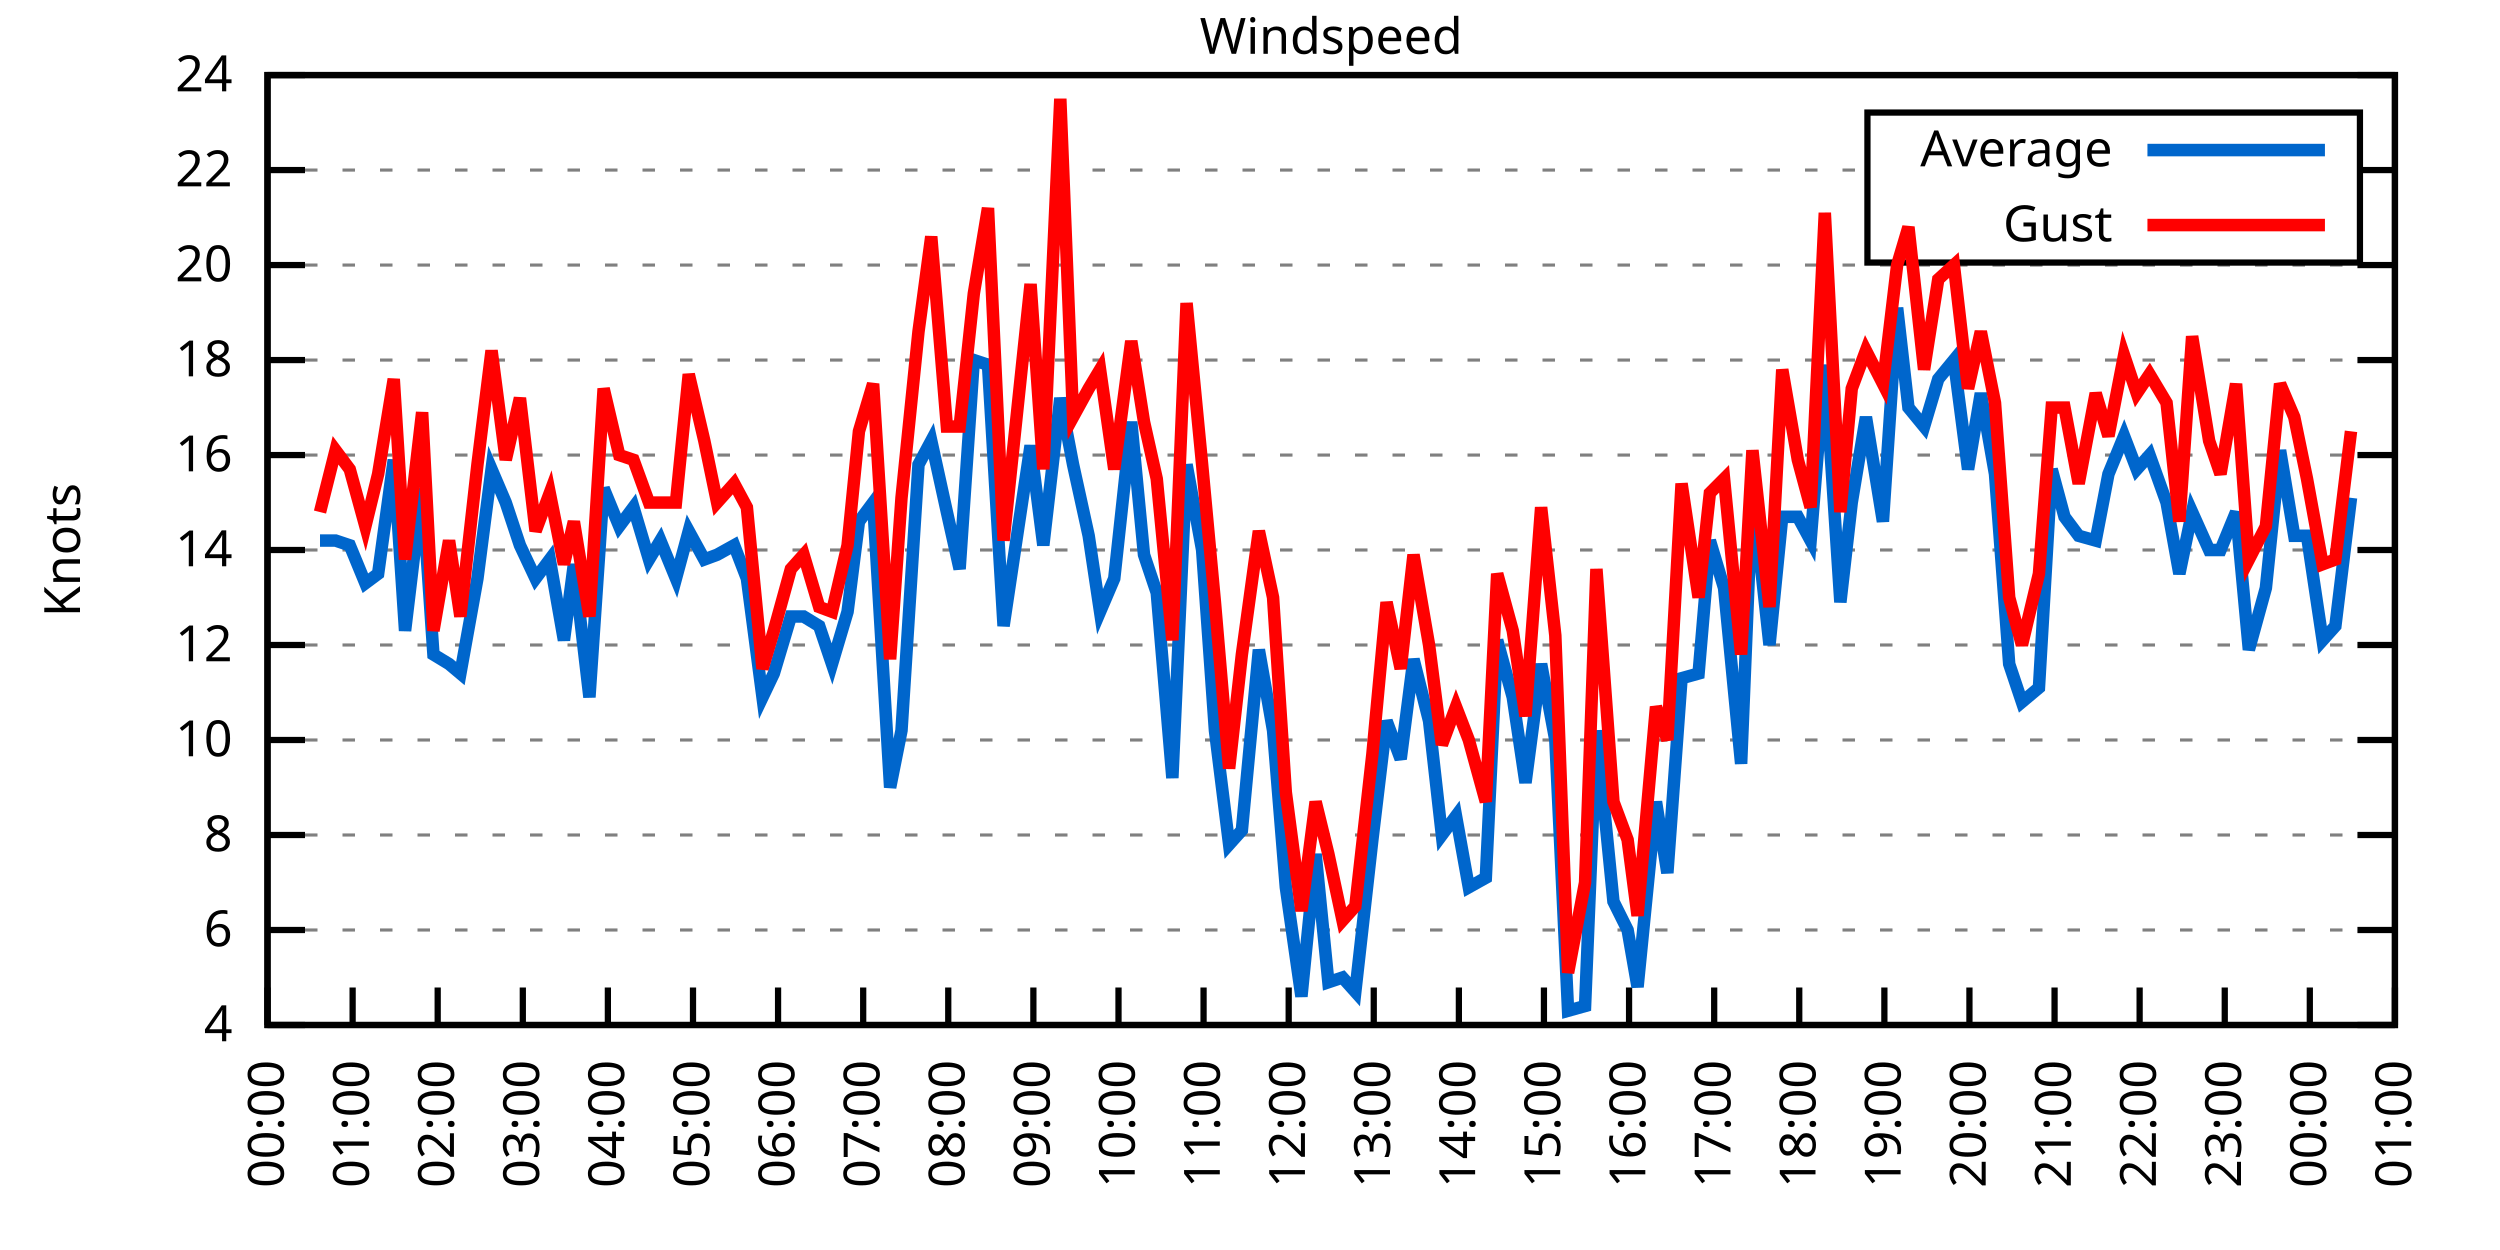
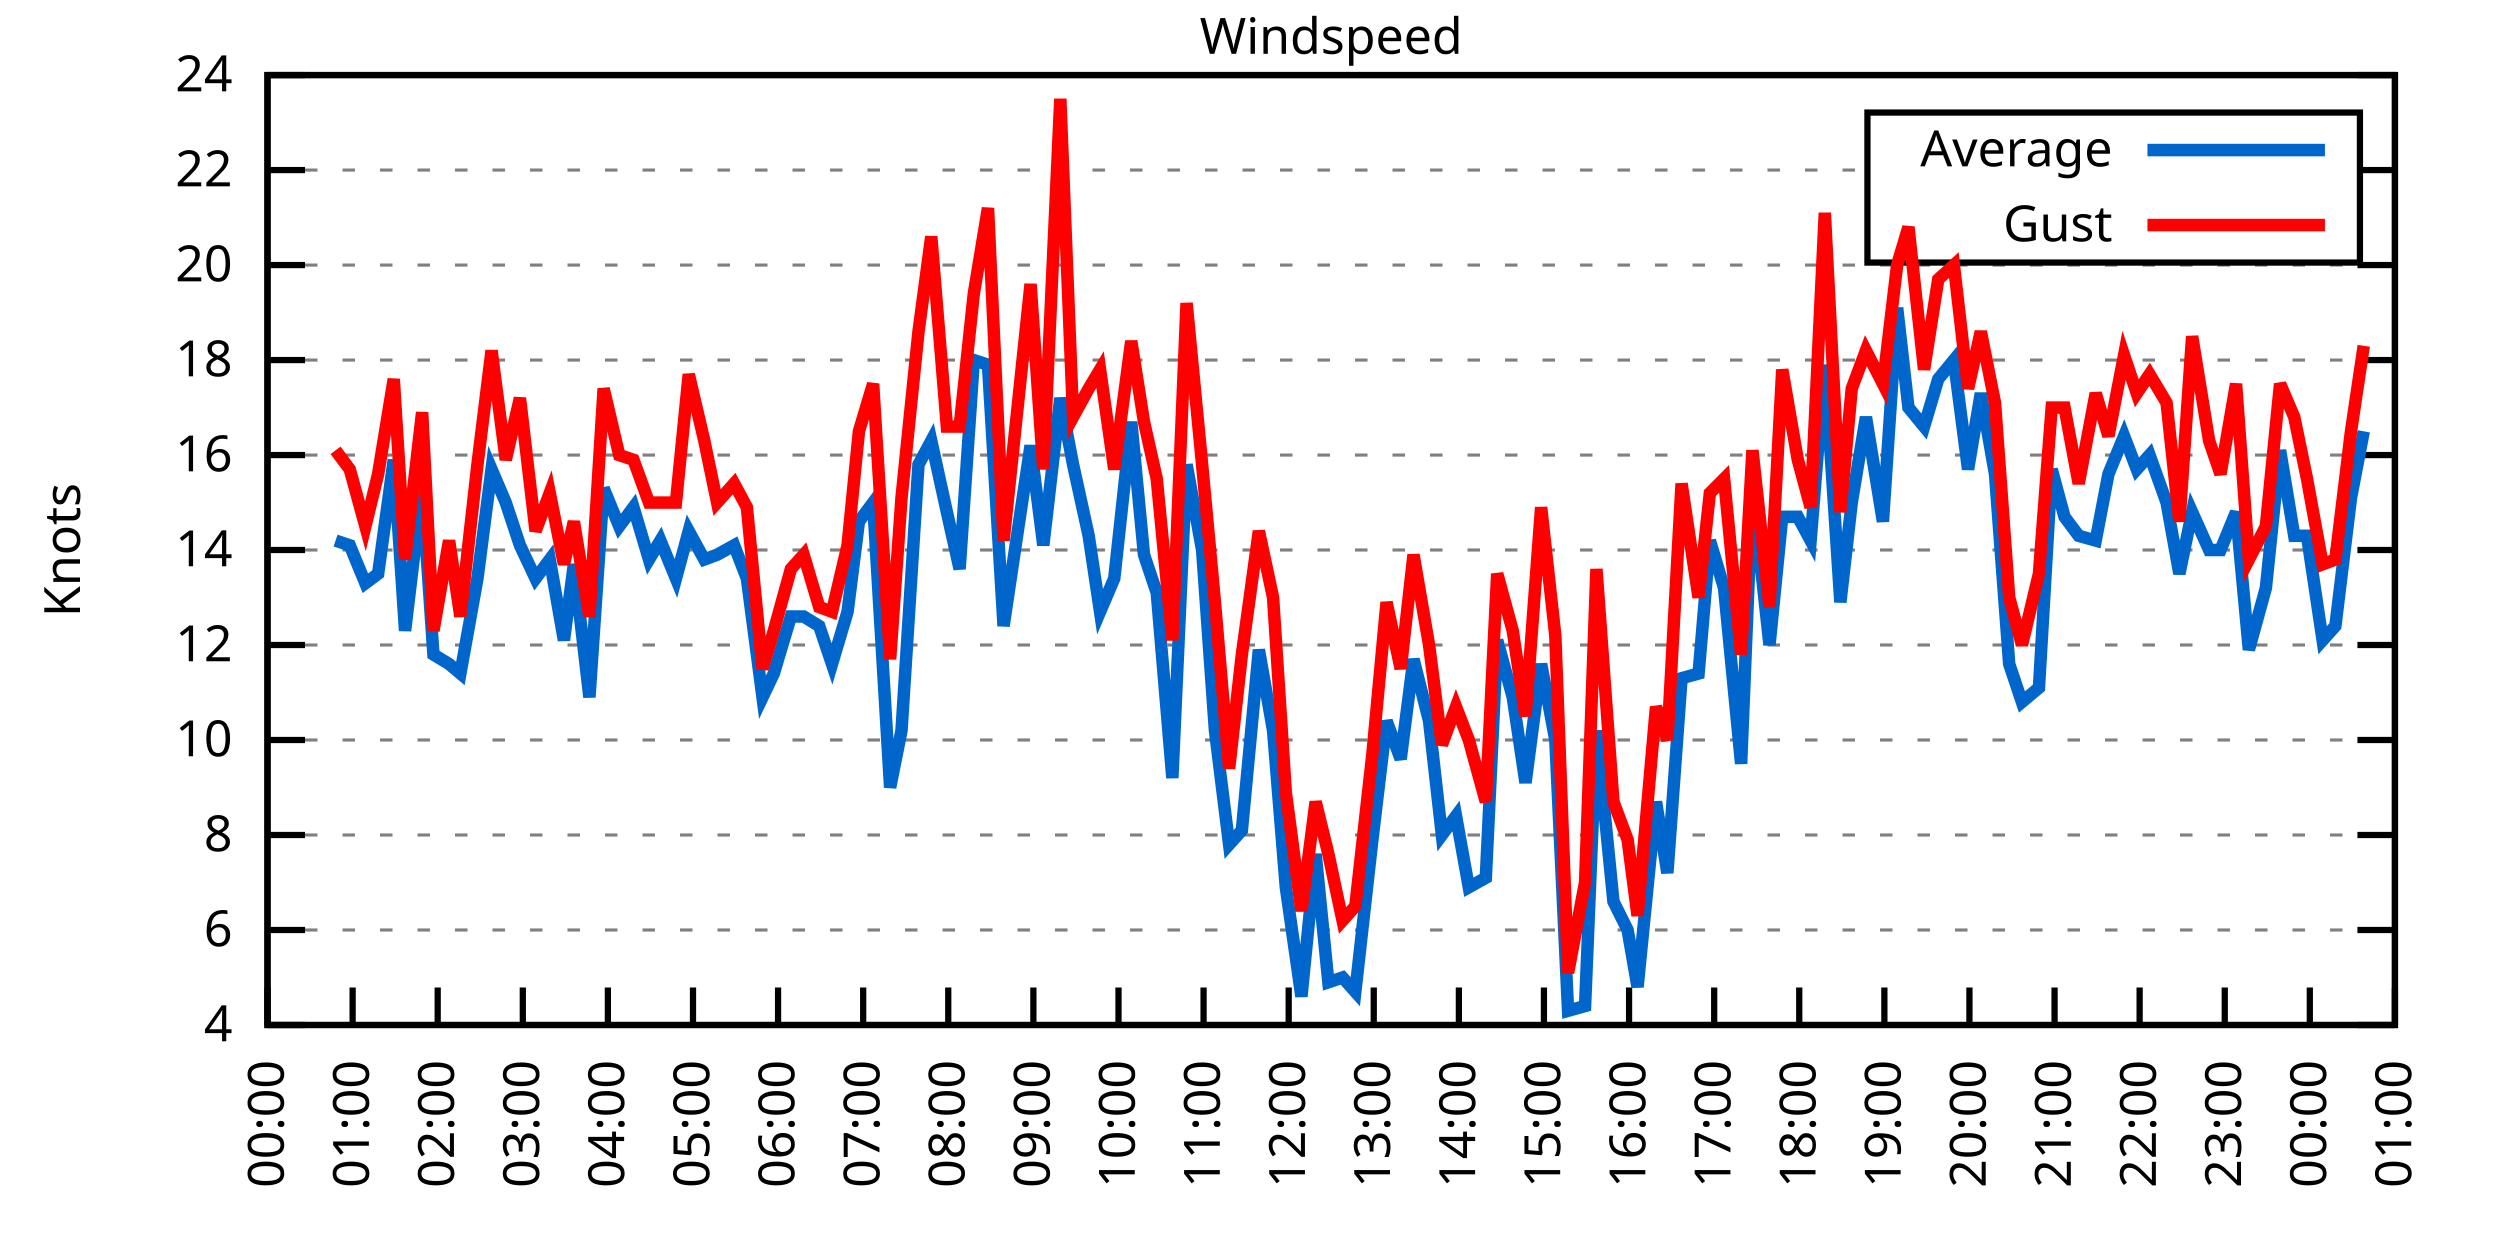
<svg xmlns="http://www.w3.org/2000/svg" xmlns:xlink="http://www.w3.org/1999/xlink" width="400" height="200" viewBox="0 0 400 200">
  <g id="gnuplot_canvas">
    <rect x="0" y="0" width="400" height="200" fill="none" />
    <defs>
      <circle id="gpDot" r="0.5" stroke-width="0.5" stroke="currentColor" />
      <path id="gpPt0" stroke-width="0.333" stroke="currentColor" d="M-1,0 h2 M0,-1 v2" />
      <path id="gpPt1" stroke-width="0.333" stroke="currentColor" d="M-1,-1 L1,1 M1,-1 L-1,1" />
      <path id="gpPt2" stroke-width="0.333" stroke="currentColor" d="M-1,0 L1,0 M0,-1 L0,1 M-1,-1 L1,1 M-1,1 L1,-1" />
      <rect id="gpPt3" stroke-width="0.333" stroke="currentColor" x="-1" y="-1" width="2" height="2" />
      <rect id="gpPt4" stroke-width="0.333" stroke="currentColor" fill="currentColor" x="-1" y="-1" width="2" height="2" />
      <circle id="gpPt5" stroke-width="0.333" stroke="currentColor" cx="0" cy="0" r="1" />
      <use xlink:href="#gpPt5" id="gpPt6" fill="currentColor" stroke="none" />
      <path id="gpPt7" stroke-width="0.333" stroke="currentColor" d="M0,-1.33 L-1.33,0.67 L1.33,0.67 z" />
      <use xlink:href="#gpPt7" id="gpPt8" fill="currentColor" stroke="none" />
      <use xlink:href="#gpPt7" id="gpPt9" stroke="currentColor" transform="rotate(180)" />
      <use xlink:href="#gpPt9" id="gpPt10" fill="currentColor" stroke="none" />
      <use xlink:href="#gpPt3" id="gpPt11" stroke="currentColor" transform="rotate(45)" />
      <use xlink:href="#gpPt11" id="gpPt12" fill="currentColor" stroke="none" />
      <path id="gpPt13" stroke-width="0.333" stroke="currentColor" d="M0,1.330 L1.265,0.411 L0.782,-1.067 L-0.782,-1.076 L-1.265,0.411 z" />
      <use xlink:href="#gpPt13" id="gpPt14" fill="currentColor" stroke="none" />
      <filter id="textbox" filterUnits="objectBoundingBox" x="0" y="0" height="1" width="1">
        <feFlood flood-color="white" flood-opacity="1" result="bgnd" />
        <feComposite in="SourceGraphic" in2="bgnd" operator="atop" />
      </filter>
      <filter id="greybox" filterUnits="objectBoundingBox" x="0" y="0" height="1" width="1">
        <feFlood flood-color="lightgrey" flood-opacity="1" result="grey" />
        <feComposite in="SourceGraphic" in2="grey" operator="atop" />
      </filter>
    </defs>
    <g fill="none" color="white" stroke="currentColor" stroke-width="1.00" stroke-linecap="butt" stroke-linejoin="miter">
</g>
    <g fill="none" color="black" stroke="currentColor" stroke-width="1.00" stroke-linecap="butt" stroke-linejoin="miter">
      <g stroke="none" shape-rendering="crispEdges">
        <polygon fill="rgb(255, 255, 255)" points="42.80,164.00 383.18,164.00 383.18,12.02 42.80,12.02 " />
      </g>
    </g>
    <g fill="none" color="black" stroke="currentColor" stroke-width="1.00" stroke-linecap="butt" stroke-linejoin="miter">
</g>
    <g fill="none" color="black" stroke="black" stroke-width="0.50" stroke-linecap="butt" stroke-linejoin="miter">
</g>
    <g fill="none" color="gray" stroke="currentColor" stroke-width="0.50" stroke-linecap="butt" stroke-linejoin="miter">
      <path stroke="gray" stroke-dasharray="2,4" class="gridline" d="M42.80,164.00 L383.19,164.00  " />
    </g>
    <g fill="none" color="gray" stroke="gray" stroke-width="1.00" stroke-linecap="butt" stroke-linejoin="miter">
</g>
    <g fill="none" color="black" stroke="currentColor" stroke-width="1.00" stroke-linecap="butt" stroke-linejoin="miter">
      <path stroke="black" d="M42.80,164.00 L48.80,164.00 M383.19,164.00 L377.19,164.00  " />
      <g transform="translate(37.20,166.60)" stroke="none" fill="black" font-family="Sans" font-size="8.00" text-anchor="end">
        <text>
          <tspan font-family="Sans"> 4</tspan>
        </text>
      </g>
    </g>
    <g fill="none" color="black" stroke="currentColor" stroke-width="1.00" stroke-linecap="butt" stroke-linejoin="miter">
</g>
    <g fill="none" color="black" stroke="black" stroke-width="0.50" stroke-linecap="butt" stroke-linejoin="miter">
</g>
    <g fill="none" color="gray" stroke="currentColor" stroke-width="0.50" stroke-linecap="butt" stroke-linejoin="miter">
      <path stroke="gray" stroke-dasharray="2,4" class="gridline" d="M42.80,148.80 L383.19,148.80  " />
    </g>
    <g fill="none" color="gray" stroke="gray" stroke-width="1.00" stroke-linecap="butt" stroke-linejoin="miter">
</g>
    <g fill="none" color="black" stroke="currentColor" stroke-width="1.00" stroke-linecap="butt" stroke-linejoin="miter">
      <path stroke="black" d="M42.80,148.80 L48.80,148.80 M383.19,148.80 L377.19,148.80  " />
      <g transform="translate(37.20,151.40)" stroke="none" fill="black" font-family="Sans" font-size="8.00" text-anchor="end">
        <text>
          <tspan font-family="Sans"> 6</tspan>
        </text>
      </g>
    </g>
    <g fill="none" color="black" stroke="currentColor" stroke-width="1.00" stroke-linecap="butt" stroke-linejoin="miter">
</g>
    <g fill="none" color="black" stroke="black" stroke-width="0.50" stroke-linecap="butt" stroke-linejoin="miter">
</g>
    <g fill="none" color="gray" stroke="currentColor" stroke-width="0.50" stroke-linecap="butt" stroke-linejoin="miter">
      <path stroke="gray" stroke-dasharray="2,4" class="gridline" d="M42.80,133.60 L383.19,133.60  " />
    </g>
    <g fill="none" color="gray" stroke="gray" stroke-width="1.00" stroke-linecap="butt" stroke-linejoin="miter">
</g>
    <g fill="none" color="black" stroke="currentColor" stroke-width="1.00" stroke-linecap="butt" stroke-linejoin="miter">
      <path stroke="black" d="M42.80,133.60 L48.80,133.60 M383.19,133.60 L377.19,133.60  " />
      <g transform="translate(37.20,136.20)" stroke="none" fill="black" font-family="Sans" font-size="8.00" text-anchor="end">
        <text>
          <tspan font-family="Sans"> 8</tspan>
        </text>
      </g>
    </g>
    <g fill="none" color="black" stroke="currentColor" stroke-width="1.00" stroke-linecap="butt" stroke-linejoin="miter">
</g>
    <g fill="none" color="black" stroke="black" stroke-width="0.50" stroke-linecap="butt" stroke-linejoin="miter">
</g>
    <g fill="none" color="gray" stroke="currentColor" stroke-width="0.50" stroke-linecap="butt" stroke-linejoin="miter">
      <path stroke="gray" stroke-dasharray="2,4" class="gridline" d="M42.80,118.40 L383.19,118.40  " />
    </g>
    <g fill="none" color="gray" stroke="gray" stroke-width="1.00" stroke-linecap="butt" stroke-linejoin="miter">
</g>
    <g fill="none" color="black" stroke="currentColor" stroke-width="1.00" stroke-linecap="butt" stroke-linejoin="miter">
      <path stroke="black" d="M42.80,118.40 L48.80,118.40 M383.19,118.40 L377.19,118.40  " />
      <g transform="translate(37.20,121.00)" stroke="none" fill="black" font-family="Sans" font-size="8.00" text-anchor="end">
        <text>
          <tspan font-family="Sans"> 10</tspan>
        </text>
      </g>
    </g>
    <g fill="none" color="black" stroke="currentColor" stroke-width="1.00" stroke-linecap="butt" stroke-linejoin="miter">
</g>
    <g fill="none" color="black" stroke="black" stroke-width="0.50" stroke-linecap="butt" stroke-linejoin="miter">
</g>
    <g fill="none" color="gray" stroke="currentColor" stroke-width="0.50" stroke-linecap="butt" stroke-linejoin="miter">
      <path stroke="gray" stroke-dasharray="2,4" class="gridline" d="M42.80,103.20 L383.19,103.20  " />
    </g>
    <g fill="none" color="gray" stroke="gray" stroke-width="1.00" stroke-linecap="butt" stroke-linejoin="miter">
</g>
    <g fill="none" color="black" stroke="currentColor" stroke-width="1.00" stroke-linecap="butt" stroke-linejoin="miter">
      <path stroke="black" d="M42.80,103.20 L48.80,103.20 M383.19,103.20 L377.19,103.20  " />
      <g transform="translate(37.20,105.80)" stroke="none" fill="black" font-family="Sans" font-size="8.00" text-anchor="end">
        <text>
          <tspan font-family="Sans"> 12</tspan>
        </text>
      </g>
    </g>
    <g fill="none" color="black" stroke="currentColor" stroke-width="1.00" stroke-linecap="butt" stroke-linejoin="miter">
</g>
    <g fill="none" color="black" stroke="black" stroke-width="0.50" stroke-linecap="butt" stroke-linejoin="miter">
</g>
    <g fill="none" color="gray" stroke="currentColor" stroke-width="0.50" stroke-linecap="butt" stroke-linejoin="miter">
      <path stroke="gray" stroke-dasharray="2,4" class="gridline" d="M42.80,88.00 L383.19,88.00  " />
    </g>
    <g fill="none" color="gray" stroke="gray" stroke-width="1.00" stroke-linecap="butt" stroke-linejoin="miter">
</g>
    <g fill="none" color="black" stroke="currentColor" stroke-width="1.00" stroke-linecap="butt" stroke-linejoin="miter">
      <path stroke="black" d="M42.80,88.00 L48.80,88.00 M383.19,88.00 L377.19,88.00  " />
      <g transform="translate(37.20,90.60)" stroke="none" fill="black" font-family="Sans" font-size="8.00" text-anchor="end">
        <text>
          <tspan font-family="Sans"> 14</tspan>
        </text>
      </g>
    </g>
    <g fill="none" color="black" stroke="currentColor" stroke-width="1.00" stroke-linecap="butt" stroke-linejoin="miter">
</g>
    <g fill="none" color="black" stroke="black" stroke-width="0.50" stroke-linecap="butt" stroke-linejoin="miter">
</g>
    <g fill="none" color="gray" stroke="currentColor" stroke-width="0.50" stroke-linecap="butt" stroke-linejoin="miter">
      <path stroke="gray" stroke-dasharray="2,4" class="gridline" d="M42.80,72.81 L383.19,72.81  " />
    </g>
    <g fill="none" color="gray" stroke="gray" stroke-width="1.00" stroke-linecap="butt" stroke-linejoin="miter">
</g>
    <g fill="none" color="black" stroke="currentColor" stroke-width="1.00" stroke-linecap="butt" stroke-linejoin="miter">
      <path stroke="black" d="M42.80,72.81 L48.80,72.81 M383.19,72.81 L377.19,72.81  " />
      <g transform="translate(37.20,75.41)" stroke="none" fill="black" font-family="Sans" font-size="8.00" text-anchor="end">
        <text>
          <tspan font-family="Sans"> 16</tspan>
        </text>
      </g>
    </g>
    <g fill="none" color="black" stroke="currentColor" stroke-width="1.00" stroke-linecap="butt" stroke-linejoin="miter">
</g>
    <g fill="none" color="black" stroke="black" stroke-width="0.50" stroke-linecap="butt" stroke-linejoin="miter">
</g>
    <g fill="none" color="gray" stroke="currentColor" stroke-width="0.50" stroke-linecap="butt" stroke-linejoin="miter">
      <path stroke="gray" stroke-dasharray="2,4" class="gridline" d="M42.80,57.61 L383.19,57.61  " />
    </g>
    <g fill="none" color="gray" stroke="gray" stroke-width="1.00" stroke-linecap="butt" stroke-linejoin="miter">
</g>
    <g fill="none" color="black" stroke="currentColor" stroke-width="1.00" stroke-linecap="butt" stroke-linejoin="miter">
      <path stroke="black" d="M42.80,57.61 L48.80,57.61 M383.19,57.61 L377.19,57.61  " />
      <g transform="translate(37.20,60.21)" stroke="none" fill="black" font-family="Sans" font-size="8.00" text-anchor="end">
        <text>
          <tspan font-family="Sans"> 18</tspan>
        </text>
      </g>
    </g>
    <g fill="none" color="black" stroke="currentColor" stroke-width="1.00" stroke-linecap="butt" stroke-linejoin="miter">
</g>
    <g fill="none" color="black" stroke="black" stroke-width="0.50" stroke-linecap="butt" stroke-linejoin="miter">
</g>
    <g fill="none" color="gray" stroke="currentColor" stroke-width="0.50" stroke-linecap="butt" stroke-linejoin="miter">
      <path stroke="gray" stroke-dasharray="2,4" class="gridline" d="M42.80,42.41 L383.19,42.41  " />
    </g>
    <g fill="none" color="gray" stroke="gray" stroke-width="1.00" stroke-linecap="butt" stroke-linejoin="miter">
</g>
    <g fill="none" color="black" stroke="currentColor" stroke-width="1.00" stroke-linecap="butt" stroke-linejoin="miter">
      <path stroke="black" d="M42.80,42.41 L48.80,42.41 M383.19,42.41 L377.19,42.41  " />
      <g transform="translate(37.20,45.01)" stroke="none" fill="black" font-family="Sans" font-size="8.00" text-anchor="end">
        <text>
          <tspan font-family="Sans"> 20</tspan>
        </text>
      </g>
    </g>
    <g fill="none" color="black" stroke="currentColor" stroke-width="1.00" stroke-linecap="butt" stroke-linejoin="miter">
</g>
    <g fill="none" color="black" stroke="black" stroke-width="0.50" stroke-linecap="butt" stroke-linejoin="miter">
</g>
    <g fill="none" color="gray" stroke="currentColor" stroke-width="0.50" stroke-linecap="butt" stroke-linejoin="miter">
      <path stroke="gray" stroke-dasharray="2,4" class="gridline" d="M42.80,27.21 L298.79,27.21 M377.59,27.21 L383.19,27.21  " />
    </g>
    <g fill="none" color="gray" stroke="gray" stroke-width="1.00" stroke-linecap="butt" stroke-linejoin="miter">
</g>
    <g fill="none" color="black" stroke="currentColor" stroke-width="1.00" stroke-linecap="butt" stroke-linejoin="miter">
      <path stroke="black" d="M42.80,27.21 L48.80,27.21 M383.19,27.21 L377.19,27.21  " />
      <g transform="translate(37.20,29.81)" stroke="none" fill="black" font-family="Sans" font-size="8.00" text-anchor="end">
        <text>
          <tspan font-family="Sans"> 22</tspan>
        </text>
      </g>
    </g>
    <g fill="none" color="black" stroke="currentColor" stroke-width="1.00" stroke-linecap="butt" stroke-linejoin="miter">
</g>
    <g fill="none" color="black" stroke="black" stroke-width="0.50" stroke-linecap="butt" stroke-linejoin="miter">
</g>
    <g fill="none" color="gray" stroke="currentColor" stroke-width="0.50" stroke-linecap="butt" stroke-linejoin="miter">
      <path stroke="gray" stroke-dasharray="2,4" class="gridline" d="M42.80,12.01 L383.19,12.01  " />
    </g>
    <g fill="none" color="gray" stroke="gray" stroke-width="1.00" stroke-linecap="butt" stroke-linejoin="miter">
</g>
    <g fill="none" color="black" stroke="currentColor" stroke-width="1.00" stroke-linecap="butt" stroke-linejoin="miter">
      <path stroke="black" d="M42.80,12.01 L48.80,12.01 M383.19,12.01 L377.19,12.01  " />
      <g transform="translate(37.20,14.61)" stroke="none" fill="black" font-family="Sans" font-size="8.00" text-anchor="end">
        <text>
          <tspan font-family="Sans"> 24</tspan>
        </text>
      </g>
    </g>
    <g fill="none" color="black" stroke="currentColor" stroke-width="1.00" stroke-linecap="butt" stroke-linejoin="miter">
      <path stroke="black" d="M42.80,164.00 L42.80,158.00  " />
      <g transform="translate(45.40,169.60) rotate(270.00)" stroke="none" fill="black" font-family="Sans" font-size="8.00" text-anchor="end">
        <text>
          <tspan font-family="Sans">00:00</tspan>
        </text>
      </g>
    </g>
    <g fill="none" color="black" stroke="currentColor" stroke-width="1.00" stroke-linecap="butt" stroke-linejoin="miter">
      <path stroke="black" d="M56.42,164.00 L56.42,158.00  " />
      <g transform="translate(59.02,169.60) rotate(270.00)" stroke="none" fill="black" font-family="Sans" font-size="8.00" text-anchor="end">
        <text>
          <tspan font-family="Sans">01:00</tspan>
        </text>
      </g>
    </g>
    <g fill="none" color="black" stroke="currentColor" stroke-width="1.00" stroke-linecap="butt" stroke-linejoin="miter">
      <path stroke="black" d="M70.03,164.00 L70.03,158.00  " />
      <g transform="translate(72.63,169.60) rotate(270.00)" stroke="none" fill="black" font-family="Sans" font-size="8.00" text-anchor="end">
        <text>
          <tspan font-family="Sans">02:00</tspan>
        </text>
      </g>
    </g>
    <g fill="none" color="black" stroke="currentColor" stroke-width="1.00" stroke-linecap="butt" stroke-linejoin="miter">
      <path stroke="black" d="M83.65,164.00 L83.65,158.00  " />
      <g transform="translate(86.25,169.60) rotate(270.00)" stroke="none" fill="black" font-family="Sans" font-size="8.00" text-anchor="end">
        <text>
          <tspan font-family="Sans">03:00</tspan>
        </text>
      </g>
    </g>
    <g fill="none" color="black" stroke="currentColor" stroke-width="1.00" stroke-linecap="butt" stroke-linejoin="miter">
      <path stroke="black" d="M97.26,164.00 L97.26,158.00  " />
      <g transform="translate(99.86,169.60) rotate(270.00)" stroke="none" fill="black" font-family="Sans" font-size="8.00" text-anchor="end">
        <text>
          <tspan font-family="Sans">04:00</tspan>
        </text>
      </g>
    </g>
    <g fill="none" color="black" stroke="currentColor" stroke-width="1.00" stroke-linecap="butt" stroke-linejoin="miter">
      <path stroke="black" d="M110.88,164.00 L110.88,158.00  " />
      <g transform="translate(113.48,169.60) rotate(270.00)" stroke="none" fill="black" font-family="Sans" font-size="8.00" text-anchor="end">
        <text>
          <tspan font-family="Sans">05:00</tspan>
        </text>
      </g>
    </g>
    <g fill="none" color="black" stroke="currentColor" stroke-width="1.00" stroke-linecap="butt" stroke-linejoin="miter">
      <path stroke="black" d="M124.49,164.00 L124.49,158.00  " />
      <g transform="translate(127.09,169.60) rotate(270.00)" stroke="none" fill="black" font-family="Sans" font-size="8.00" text-anchor="end">
        <text>
          <tspan font-family="Sans">06:00</tspan>
        </text>
      </g>
    </g>
    <g fill="none" color="black" stroke="currentColor" stroke-width="1.00" stroke-linecap="butt" stroke-linejoin="miter">
      <path stroke="black" d="M138.11,164.00 L138.11,158.00  " />
      <g transform="translate(140.71,169.60) rotate(270.00)" stroke="none" fill="black" font-family="Sans" font-size="8.00" text-anchor="end">
        <text>
          <tspan font-family="Sans">07:00</tspan>
        </text>
      </g>
    </g>
    <g fill="none" color="black" stroke="currentColor" stroke-width="1.00" stroke-linecap="butt" stroke-linejoin="miter">
      <path stroke="black" d="M151.72,164.00 L151.72,158.00  " />
      <g transform="translate(154.32,169.60) rotate(270.00)" stroke="none" fill="black" font-family="Sans" font-size="8.00" text-anchor="end">
        <text>
          <tspan font-family="Sans">08:00</tspan>
        </text>
      </g>
    </g>
    <g fill="none" color="black" stroke="currentColor" stroke-width="1.00" stroke-linecap="butt" stroke-linejoin="miter">
      <path stroke="black" d="M165.34,164.00 L165.34,158.00  " />
      <g transform="translate(167.94,169.60) rotate(270.00)" stroke="none" fill="black" font-family="Sans" font-size="8.00" text-anchor="end">
        <text>
          <tspan font-family="Sans">09:00</tspan>
        </text>
      </g>
    </g>
    <g fill="none" color="black" stroke="currentColor" stroke-width="1.00" stroke-linecap="butt" stroke-linejoin="miter">
      <path stroke="black" d="M178.96,164.00 L178.96,158.00  " />
      <g transform="translate(181.56,169.60) rotate(270.00)" stroke="none" fill="black" font-family="Sans" font-size="8.00" text-anchor="end">
        <text>
          <tspan font-family="Sans">10:00</tspan>
        </text>
      </g>
    </g>
    <g fill="none" color="black" stroke="currentColor" stroke-width="1.00" stroke-linecap="butt" stroke-linejoin="miter">
      <path stroke="black" d="M192.57,164.00 L192.57,158.00  " />
      <g transform="translate(195.17,169.60) rotate(270.00)" stroke="none" fill="black" font-family="Sans" font-size="8.00" text-anchor="end">
        <text>
          <tspan font-family="Sans">11:00</tspan>
        </text>
      </g>
    </g>
    <g fill="none" color="black" stroke="currentColor" stroke-width="1.00" stroke-linecap="butt" stroke-linejoin="miter">
      <path stroke="black" d="M206.19,164.00 L206.19,158.00  " />
      <g transform="translate(208.79,169.60) rotate(270.00)" stroke="none" fill="black" font-family="Sans" font-size="8.00" text-anchor="end">
        <text>
          <tspan font-family="Sans">12:00</tspan>
        </text>
      </g>
    </g>
    <g fill="none" color="black" stroke="currentColor" stroke-width="1.00" stroke-linecap="butt" stroke-linejoin="miter">
      <path stroke="black" d="M219.80,164.00 L219.80,158.00  " />
      <g transform="translate(222.40,169.60) rotate(270.00)" stroke="none" fill="black" font-family="Sans" font-size="8.00" text-anchor="end">
        <text>
          <tspan font-family="Sans">13:00</tspan>
        </text>
      </g>
    </g>
    <g fill="none" color="black" stroke="currentColor" stroke-width="1.00" stroke-linecap="butt" stroke-linejoin="miter">
      <path stroke="black" d="M233.42,164.00 L233.42,158.00  " />
      <g transform="translate(236.02,169.60) rotate(270.00)" stroke="none" fill="black" font-family="Sans" font-size="8.00" text-anchor="end">
        <text>
          <tspan font-family="Sans">14:00</tspan>
        </text>
      </g>
    </g>
    <g fill="none" color="black" stroke="currentColor" stroke-width="1.00" stroke-linecap="butt" stroke-linejoin="miter">
      <path stroke="black" d="M247.03,164.00 L247.03,158.00  " />
      <g transform="translate(249.63,169.60) rotate(270.00)" stroke="none" fill="black" font-family="Sans" font-size="8.00" text-anchor="end">
        <text>
          <tspan font-family="Sans">15:00</tspan>
        </text>
      </g>
    </g>
    <g fill="none" color="black" stroke="currentColor" stroke-width="1.00" stroke-linecap="butt" stroke-linejoin="miter">
      <path stroke="black" d="M260.65,164.00 L260.65,158.00  " />
      <g transform="translate(263.25,169.60) rotate(270.00)" stroke="none" fill="black" font-family="Sans" font-size="8.00" text-anchor="end">
        <text>
          <tspan font-family="Sans">16:00</tspan>
        </text>
      </g>
    </g>
    <g fill="none" color="black" stroke="currentColor" stroke-width="1.00" stroke-linecap="butt" stroke-linejoin="miter">
      <path stroke="black" d="M274.27,164.00 L274.27,158.00  " />
      <g transform="translate(276.87,169.60) rotate(270.00)" stroke="none" fill="black" font-family="Sans" font-size="8.00" text-anchor="end">
        <text>
          <tspan font-family="Sans">17:00</tspan>
        </text>
      </g>
    </g>
    <g fill="none" color="black" stroke="currentColor" stroke-width="1.00" stroke-linecap="butt" stroke-linejoin="miter">
      <path stroke="black" d="M287.88,164.00 L287.88,158.00  " />
      <g transform="translate(290.48,169.60) rotate(270.00)" stroke="none" fill="black" font-family="Sans" font-size="8.00" text-anchor="end">
        <text>
          <tspan font-family="Sans">18:00</tspan>
        </text>
      </g>
    </g>
    <g fill="none" color="black" stroke="currentColor" stroke-width="1.00" stroke-linecap="butt" stroke-linejoin="miter">
      <path stroke="black" d="M301.50,164.00 L301.50,158.00  " />
      <g transform="translate(304.10,169.60) rotate(270.00)" stroke="none" fill="black" font-family="Sans" font-size="8.00" text-anchor="end">
        <text>
          <tspan font-family="Sans">19:00</tspan>
        </text>
      </g>
    </g>
    <g fill="none" color="black" stroke="currentColor" stroke-width="1.00" stroke-linecap="butt" stroke-linejoin="miter">
      <path stroke="black" d="M315.11,164.00 L315.11,158.00  " />
      <g transform="translate(317.71,169.60) rotate(270.00)" stroke="none" fill="black" font-family="Sans" font-size="8.00" text-anchor="end">
        <text>
          <tspan font-family="Sans">20:00</tspan>
        </text>
      </g>
    </g>
    <g fill="none" color="black" stroke="currentColor" stroke-width="1.00" stroke-linecap="butt" stroke-linejoin="miter">
      <path stroke="black" d="M328.73,164.00 L328.73,158.00  " />
      <g transform="translate(331.33,169.60) rotate(270.00)" stroke="none" fill="black" font-family="Sans" font-size="8.00" text-anchor="end">
        <text>
          <tspan font-family="Sans">21:00</tspan>
        </text>
      </g>
    </g>
    <g fill="none" color="black" stroke="currentColor" stroke-width="1.00" stroke-linecap="butt" stroke-linejoin="miter">
      <path stroke="black" d="M342.34,164.00 L342.34,158.00  " />
      <g transform="translate(344.94,169.60) rotate(270.00)" stroke="none" fill="black" font-family="Sans" font-size="8.00" text-anchor="end">
        <text>
          <tspan font-family="Sans">22:00</tspan>
        </text>
      </g>
    </g>
    <g fill="none" color="black" stroke="currentColor" stroke-width="1.00" stroke-linecap="butt" stroke-linejoin="miter">
      <path stroke="black" d="M355.96,164.00 L355.96,158.00  " />
      <g transform="translate(358.56,169.60) rotate(270.00)" stroke="none" fill="black" font-family="Sans" font-size="8.00" text-anchor="end">
        <text>
          <tspan font-family="Sans">23:00</tspan>
        </text>
      </g>
    </g>
    <g fill="none" color="black" stroke="currentColor" stroke-width="1.00" stroke-linecap="butt" stroke-linejoin="miter">
      <path stroke="black" d="M369.57,164.00 L369.57,158.00  " />
      <g transform="translate(372.17,169.60) rotate(270.00)" stroke="none" fill="black" font-family="Sans" font-size="8.00" text-anchor="end">
        <text>
          <tspan font-family="Sans">00:00</tspan>
        </text>
      </g>
    </g>
    <g fill="none" color="black" stroke="currentColor" stroke-width="1.00" stroke-linecap="butt" stroke-linejoin="miter">
      <path stroke="black" d="M383.19,164.00 L383.19,158.00  " />
      <g transform="translate(385.79,169.60) rotate(270.00)" stroke="none" fill="black" font-family="Sans" font-size="8.00" text-anchor="end">
        <text>
          <tspan font-family="Sans">01:00</tspan>
        </text>
      </g>
    </g>
    <g fill="none" color="black" stroke="currentColor" stroke-width="1.00" stroke-linecap="butt" stroke-linejoin="miter">
</g>
    <g fill="none" color="black" stroke="currentColor" stroke-width="1.00" stroke-linecap="butt" stroke-linejoin="miter">
      <path stroke="black" d="M42.80,12.01 L42.80,164.00 L383.19,164.00 L383.19,12.01 L42.80,12.01 Z  " />
    </g>
    <g fill="none" color="black" stroke="currentColor" stroke-width="1.00" stroke-linecap="butt" stroke-linejoin="miter">
</g>
    <g fill="none" color="black" stroke="currentColor" stroke-width="1.00" stroke-linecap="butt" stroke-linejoin="miter">
      <path stroke="black" d="M298.79,42.01 L298.79,18.01 L377.59,18.01 L377.59,42.01 L298.79,42.01 Z  " />
    </g>
    <g id="Windspeed_plot_1">
      <g fill="none" color="white" stroke="black" stroke-width="2.00" stroke-linecap="butt" stroke-linejoin="miter">
</g>
      <g fill="none" color="black" stroke="currentColor" stroke-width="2.00" stroke-linecap="butt" stroke-linejoin="miter">
        <g transform="translate(337.99,26.61)" stroke="none" fill="black" font-family="Sans" font-size="8.00" text-anchor="end">
          <text>
            <tspan font-family="Sans">Average</tspan>
          </text>
        </g>
      </g>
      <g fill="none" color="black" stroke="currentColor" stroke-width="2.00" stroke-linecap="butt" stroke-linejoin="miter">
-         <path stroke="rgb(  0, 102, 204)" d="M343.59,24.01 L371.99,24.01 M51.20,86.49 L53.69,86.49 L55.96,87.25 L58.46,93.32 L60.50,91.80 L63.00,73.57   L64.81,100.92 L67.54,78.13 L69.35,104.72 L71.85,106.24 L73.66,107.76 L76.39,92.56 L78.65,75.09 L80.92,80.41   L83.19,87.25 L85.69,92.56 L87.96,89.52 L90.23,102.44 L91.82,90.28 L94.31,111.56 L96.58,78.13 L99.08,84.21   L101.35,81.17 L103.84,89.52 L105.66,86.49 L108.15,92.56 L110.20,84.97 L112.69,89.52 L114.74,88.76 L117.46,87.25   L119.50,92.56 L122.00,111.56 L123.81,107.76 L126.54,98.64 L128.58,98.64 L131.07,100.16 L133.12,106.24 L135.61,97.88   L137.43,83.45 L139.70,80.41 L142.42,126.00 L144.24,116.88 L146.96,74.33 L149.00,70.53 L151.50,81.93 L153.54,91.04   L155.81,57.61 L158.08,58.37 L160.57,100.16 L164.89,71.29 L166.93,87.25 L169.65,63.69 L171.69,74.33 L174.19,85.73   L176.01,97.88 L178.28,92.56 L181.00,67.49 L183.04,88.76 L185.08,94.84 L187.58,124.48 L189.85,74.33 L192.34,88.00   L194.39,116.88 L196.66,135.12 L198.70,132.84 L201.42,103.96 L203.69,116.88 L205.73,141.96 L208.23,159.44 L210.50,136.64   L212.54,157.16 L214.81,156.40 L216.85,158.68 L219.58,134.36 L221.85,115.36 L224.11,121.44 L226.16,105.48 L228.65,115.36   L230.70,133.60 L232.96,130.56 L235.01,141.96 L237.73,140.44 L239.55,102.44 L242.04,111.56 L244.08,125.24 L246.58,106.24   L248.85,118.40 L250.89,161.72 L253.61,160.96 L255.43,116.88 L258.15,144.24 L260.42,148.80 L262.01,157.92 L264.96,128.28   L266.78,139.68 L269.05,108.52 L271.77,107.76 L273.58,86.49 L275.85,94.08 L278.58,122.20 L280.39,78.13 L283.12,103.20   L285.16,82.69 L287.65,82.69 L289.70,86.49 L291.97,58.37 L294.46,96.36 L296.28,80.41 L298.55,66.73 L301.27,83.45   L303.54,49.25 L305.35,65.21 L307.85,68.25 L310.12,60.65 L312.62,57.61 L314.89,75.09 L316.93,62.93 L319.20,75.85   L321.47,106.24 L323.51,112.32 L326.23,110.04 L328.27,75.09 L330.32,82.69 L332.59,85.73 L335.31,86.49 L337.35,75.85   L339.85,69.77 L341.89,75.09 L343.93,72.81 L346.65,80.41 L348.70,91.80 L350.74,81.93 L353.46,88.00 L355.28,88.00   L357.77,81.93 L359.82,103.96 L362.54,94.08 L364.81,72.05 L367.08,85.73 L369.12,85.73 L371.62,102.44 L373.66,100.16   L376.16,79.65  " />
+         <path stroke="rgb(  0, 102, 204)" d="M343.59,24.01 L371.99,24.01 M53.69,86.49 L55.96,87.25 L58.46,93.32 L60.50,91.80 L63.00,73.57 L64.81,100.92   L67.54,78.13 L69.35,104.72 L71.85,106.24 L73.66,107.76 L76.39,92.56 L78.65,75.09 L80.92,80.41 L83.19,87.25   L85.69,92.56 L87.96,89.52 L90.23,102.44 L91.82,90.28 L94.31,111.56 L96.58,78.13 L99.08,84.21 L101.35,81.17   L103.84,89.52 L105.66,86.49 L108.15,92.56 L110.20,84.97 L112.69,89.52 L114.74,88.76 L117.46,87.25 L119.50,92.56   L122.00,111.56 L123.81,107.76 L126.54,98.64 L128.58,98.64 L131.07,100.16 L133.12,106.24 L135.61,97.88 L137.43,83.45   L139.70,80.41 L142.42,126.00 L144.24,116.88 L146.96,74.33 L149.00,70.53 L151.50,81.93 L153.54,91.04 L155.81,57.61   L158.08,58.37 L160.57,100.16 L164.89,71.29 L166.93,87.25 L169.65,63.69 L171.69,74.33 L174.19,85.73 L176.01,97.88   L178.28,92.56 L181.00,67.49 L183.04,88.76 L185.08,94.84 L187.58,124.48 L189.85,74.33 L192.34,88.00 L194.39,116.88   L196.66,135.12 L198.70,132.84 L201.42,103.96 L203.69,116.88 L205.73,141.96 L208.23,159.44 L210.50,136.64 L212.54,157.16   L214.81,156.40 L216.85,158.68 L219.58,134.36 L221.85,115.36 L224.11,121.44 L226.16,105.48 L228.65,115.36 L230.70,133.60   L232.96,130.56 L235.01,141.96 L237.73,140.44 L239.55,102.44 L242.04,111.56 L244.08,125.24 L246.58,106.24 L248.85,118.40   L250.89,161.72 L253.61,160.96 L255.43,116.88 L258.15,144.24 L260.42,148.80 L262.01,157.92 L264.96,128.28 L266.78,139.68   L269.05,108.52 L271.77,107.76 L273.58,86.49 L275.85,94.08 L278.58,122.20 L280.39,78.13 L283.12,103.20 L285.16,82.69   L287.65,82.69 L289.70,86.49 L291.97,58.37 L294.46,96.36 L296.28,80.41 L298.55,66.73 L301.27,83.45 L303.54,49.25   L305.35,65.21 L307.85,68.25 L310.12,60.65 L312.62,57.61 L314.89,75.09 L316.93,62.93 L319.20,75.85 L321.47,106.24   L323.51,112.32 L326.23,110.04 L328.27,75.09 L330.32,82.69 L332.59,85.73 L335.31,86.49 L337.35,75.85 L339.85,69.77   L341.89,75.09 L343.93,72.81 L346.65,80.41 L348.70,91.80 L350.74,81.93 L353.46,88.00 L355.28,88.00 L357.77,81.93   L359.82,103.96 L362.54,94.08 L364.81,72.05 L367.08,85.73 L369.12,85.73 L371.62,102.44 L373.66,100.16 L376.16,79.65   L378.20,69.01  " />
      </g>
    </g>
    <g id="Windspeed_plot_2">
      <g fill="none" color="black" stroke="currentColor" stroke-width="2.00" stroke-linecap="butt" stroke-linejoin="miter">
        <g transform="translate(337.99,38.61)" stroke="none" fill="black" font-family="Sans" font-size="8.00" text-anchor="end">
          <text>
            <tspan font-family="Sans">Gust</tspan>
          </text>
        </g>
      </g>
      <g fill="none" color="black" stroke="currentColor" stroke-width="2.00" stroke-linecap="butt" stroke-linejoin="miter">
-         <path stroke="rgb(255,   0,   0)" d="M343.59,36.01 L371.99,36.01 M51.20,81.93 L53.69,72.05 L55.96,75.09 L58.46,84.21 L60.50,75.85 L63.00,60.65   L64.81,89.52 L67.54,65.97 L69.35,100.92 L71.85,86.49 L73.66,98.64 L76.39,74.33 L78.65,56.09 L80.92,73.57   L83.19,63.69 L85.69,84.97 L87.96,78.89 L90.23,90.28 L91.82,83.45 L94.31,98.64 L96.58,62.17 L99.08,72.81   L101.35,73.57 L103.84,80.41 L105.66,80.41 L108.15,80.41 L110.20,59.89 L112.69,70.53 L114.74,80.41 L117.46,77.37   L119.50,81.17 L122.00,107.00 L123.81,100.92 L126.54,91.04 L128.58,88.76 L131.07,97.12 L133.12,97.88 L135.61,87.25   L137.43,69.01 L139.70,61.41 L142.42,105.48 L144.24,79.65 L146.96,53.05 L149.00,37.85 L151.50,68.25 L153.54,68.25   L155.81,46.97 L158.08,33.29 L160.57,86.49 L164.89,45.45 L166.93,75.09 L169.65,15.81 L171.69,66.73 L174.19,62.17   L176.01,59.13 L178.28,75.09 L181.00,54.57 L183.04,67.49 L185.08,76.61 L187.58,102.44 L189.85,48.49 L192.34,74.33   L194.39,96.36 L196.66,122.96 L198.70,104.72 L201.42,84.97 L203.69,95.60 L205.73,126.76 L208.23,145.76 L210.50,128.28   L212.54,136.64 L214.81,147.28 L216.85,145.00 L219.58,120.68 L221.85,96.36 L224.11,107.00 L226.16,88.76 L228.65,103.20   L230.70,119.16 L232.96,113.08 L235.01,118.40 L237.73,128.28 L239.55,91.80 L242.04,100.92 L244.08,114.60 L246.58,81.17   L248.85,101.68 L250.89,155.64 L253.61,141.20 L255.43,91.04 L258.15,128.28 L260.42,134.36 L262.01,146.52 L264.96,113.08   L266.78,118.40 L269.05,77.37 L271.77,95.60 L273.58,78.89 L275.85,76.61 L278.58,104.72 L280.39,72.05 L283.12,97.12   L285.16,59.13 L287.65,73.57 L289.70,81.17 L291.97,34.05 L294.46,81.93 L296.28,62.17 L298.55,56.09 L301.27,61.41   L303.54,42.41 L305.35,36.33 L307.85,59.13 L310.12,44.69 L312.62,42.41 L314.89,62.17 L316.93,53.05 L319.20,64.45   L321.47,95.60 L323.51,103.20 L326.23,91.80 L328.27,65.21 L330.32,65.21 L332.59,77.37 L335.31,62.93 L337.35,69.77   L339.85,56.85 L341.89,62.93 L343.93,59.89 L346.65,64.45 L348.70,83.45 L350.74,53.81 L353.46,70.53 L355.28,75.85   L357.77,61.41 L359.82,89.52 L362.54,84.21 L364.81,61.41 L367.08,66.73 L369.12,76.61 L371.62,90.28 L373.66,89.52   L376.16,69.01  " />
+         <path stroke="rgb(255,   0,   0)" d="M343.59,36.01 L371.99,36.01 M53.69,72.05 L55.96,75.09 L58.46,84.21 L60.50,75.85 L63.00,60.65 L64.81,89.52   L67.54,65.97 L69.35,100.92 L71.85,86.49 L73.66,98.64 L76.39,74.33 L78.65,56.09 L80.92,73.57 L83.19,63.69   L85.69,84.97 L87.96,78.89 L90.23,90.28 L91.82,83.45 L94.31,98.64 L96.58,62.17 L99.08,72.81 L101.35,73.57   L103.84,80.41 L105.66,80.41 L108.15,80.41 L110.20,59.89 L112.69,70.53 L114.74,80.41 L117.46,77.37 L119.50,81.17   L122.00,107.00 L123.81,100.92 L126.54,91.04 L128.58,88.76 L131.07,97.12 L133.12,97.88 L135.61,87.25 L137.43,69.01   L139.70,61.41 L142.42,105.48 L144.24,79.65 L146.96,53.05 L149.00,37.85 L151.50,68.25 L153.54,68.25 L155.81,46.97   L158.08,33.29 L160.57,86.49 L164.89,45.45 L166.93,75.09 L169.65,15.81 L171.69,66.73 L174.19,62.17 L176.01,59.13   L178.28,75.09 L181.00,54.57 L183.04,67.49 L185.08,76.61 L187.58,102.44 L189.85,48.49 L192.34,74.33 L194.39,96.36   L196.66,122.96 L198.70,104.72 L201.42,84.97 L203.69,95.60 L205.73,126.76 L208.23,145.76 L210.50,128.28 L212.54,136.64   L214.81,147.28 L216.85,145.00 L219.58,120.68 L221.85,96.36 L224.11,107.00 L226.16,88.76 L228.65,103.20 L230.70,119.16   L232.96,113.08 L235.01,118.40 L237.73,128.28 L239.55,91.80 L242.04,100.92 L244.08,114.60 L246.58,81.17 L248.85,101.68   L250.89,155.64 L253.61,141.20 L255.43,91.04 L258.15,128.28 L260.42,134.36 L262.01,146.52 L264.96,113.08 L266.78,118.40   L269.05,77.37 L271.77,95.60 L273.58,78.89 L275.85,76.61 L278.58,104.72 L280.39,72.05 L283.12,97.12 L285.16,59.13   L287.65,73.57 L289.70,81.17 L291.97,34.05 L294.46,81.93 L296.28,62.17 L298.55,56.09 L301.27,61.41 L303.54,42.41   L305.35,36.33 L307.85,59.13 L310.12,44.69 L312.62,42.41 L314.89,62.17 L316.93,53.05 L319.20,64.45 L321.47,95.60   L323.51,103.20 L326.23,91.80 L328.27,65.21 L330.32,65.21 L332.59,77.37 L335.31,62.93 L337.35,69.77 L339.85,56.85   L341.89,62.93 L343.93,59.89 L346.65,64.45 L348.70,83.45 L350.74,53.81 L353.46,70.53 L355.28,75.85 L357.77,61.41   L359.82,89.52 L362.54,84.21 L364.81,61.41 L367.08,66.73 L369.12,76.61 L371.62,90.28 L373.66,89.52 L376.16,69.01   L378.20,55.33  " />
      </g>
    </g>
    <g fill="none" color="black" stroke="currentColor" stroke-width="2.00" stroke-linecap="butt" stroke-linejoin="miter">
</g>
    <g fill="none" color="black" stroke="black" stroke-width="1.00" stroke-linecap="butt" stroke-linejoin="miter">
</g>
    <g fill="none" color="black" stroke="currentColor" stroke-width="1.00" stroke-linecap="butt" stroke-linejoin="miter">
      <path stroke="black" d="M42.80,12.01 L42.80,164.00 L383.19,164.00 L383.19,12.01 L42.80,12.01 Z  " />
      <g transform="translate(12.80,88.01) rotate(270.00)" stroke="none" fill="black" font-family="Sans" font-size="8.00" text-anchor="middle">
        <text>
          <tspan font-family="Sans">Knots</tspan>
        </text>
      </g>
    </g>
    <g fill="none" color="black" stroke="currentColor" stroke-width="1.00" stroke-linecap="butt" stroke-linejoin="miter">
</g>
    <g fill="none" color="black" stroke="currentColor" stroke-width="1.00" stroke-linecap="butt" stroke-linejoin="miter">
      <g transform="translate(212.99,8.61)" stroke="none" fill="black" font-family="Sans" font-size="8.00" text-anchor="middle">
        <text>
          <tspan font-family="Sans">Windspeed</tspan>
        </text>
      </g>
    </g>
    <g fill="none" color="black" stroke="currentColor" stroke-width="1.00" stroke-linecap="butt" stroke-linejoin="miter">
</g>
  </g>
</svg>
